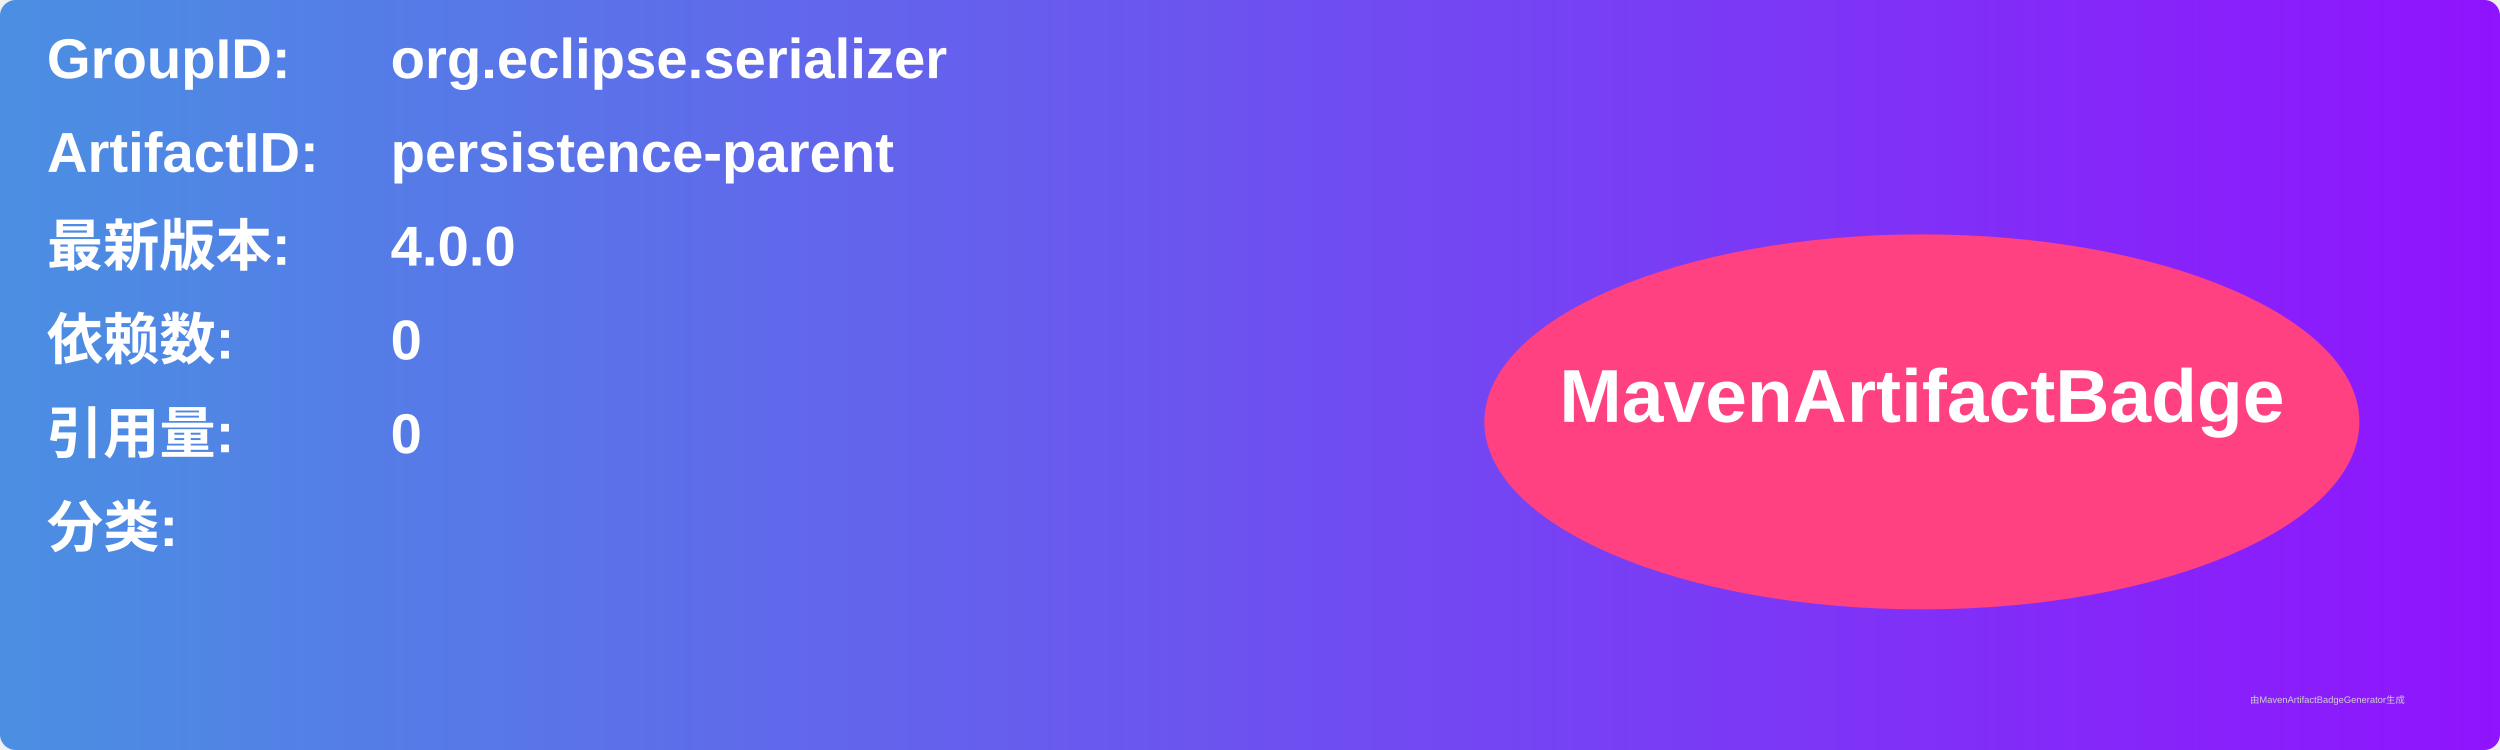
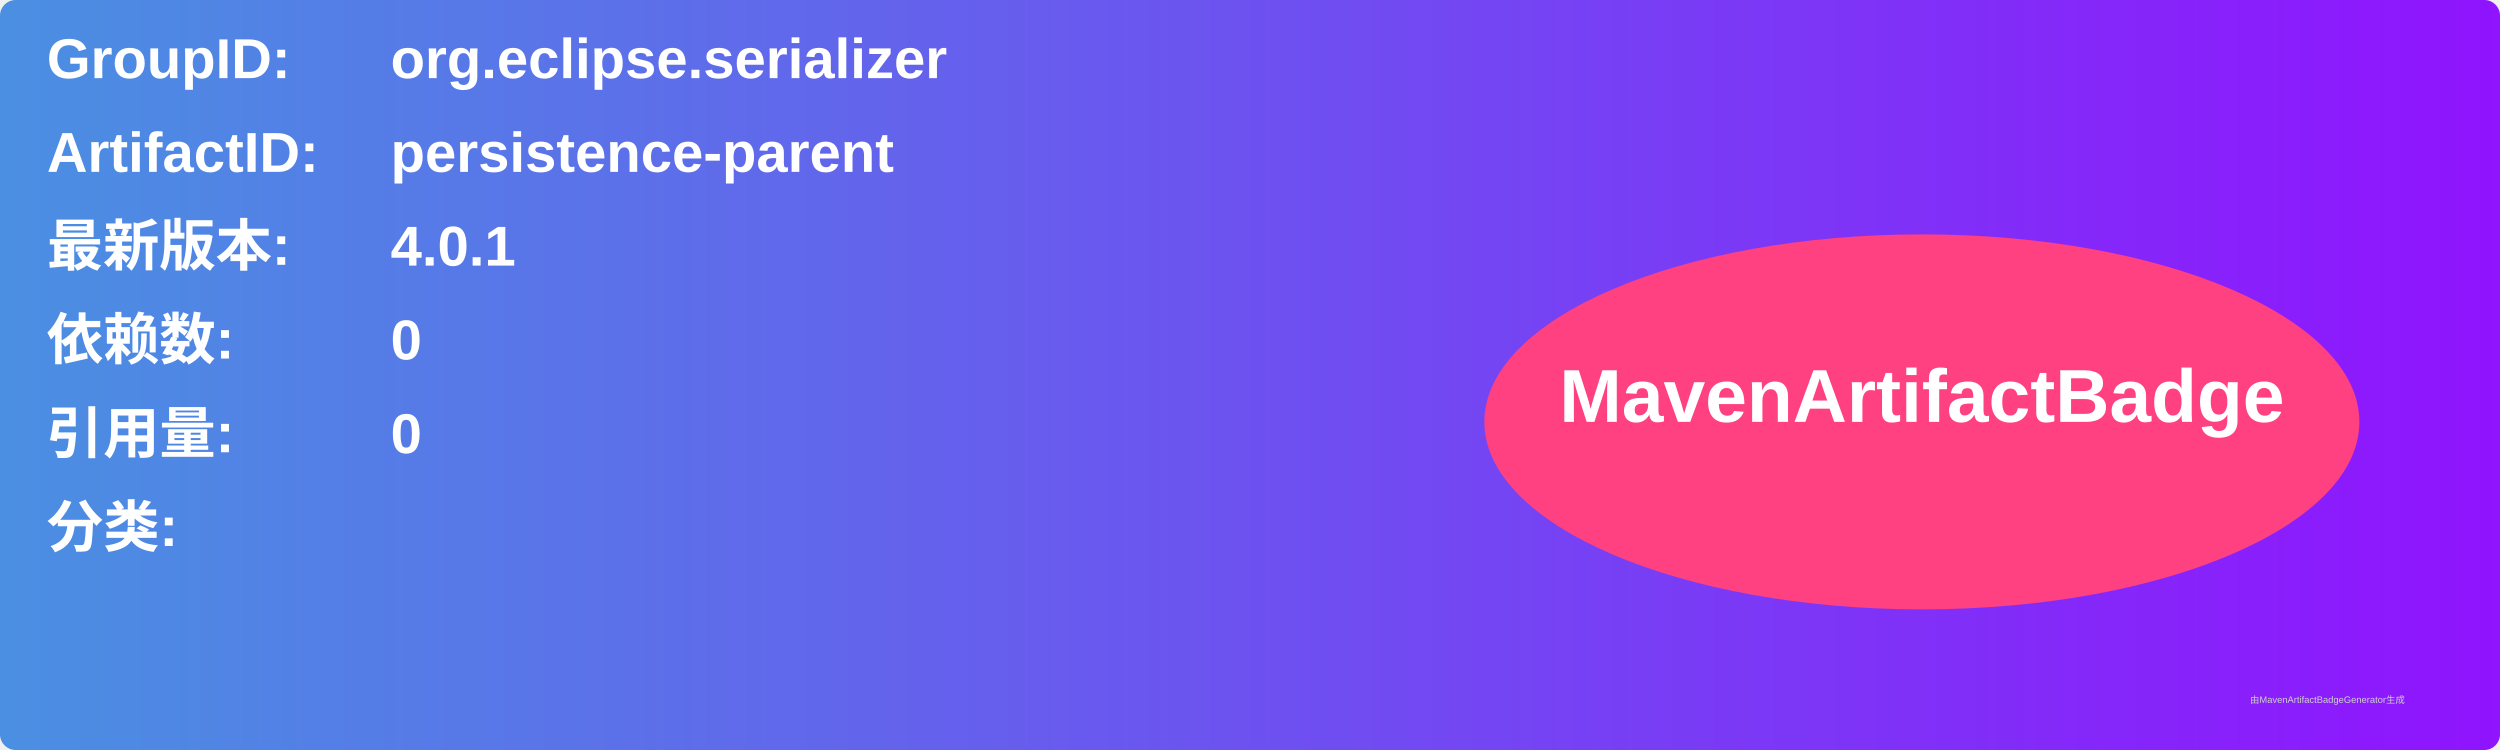
<svg xmlns="http://www.w3.org/2000/svg" width="800" height="240" viewBox="0 0 800 240">
  <linearGradient id="grad" x1="0%" y1="0%" x2="100%" y2="0%">
    <stop offset="0%" stop-color="#4a90e2" />
    <stop offset="100%" stop-color="#9013fe" />
  </linearGradient>
  <rect width="100%" height="100%" rx="5" ry="5" fill="url(#grad)" />
  <g transform="translate(15, 15)">
    <text x="0" y="10" font-family="Arial" font-size="18" fill="white" font-weight="bold" width="260">GroupID:</text>
    <text x="110" y="10" font-family="Arial" font-size="18" fill="white" font-weight="bold" width="460">org.eclipse.serializer</text>
    <text x="0" y="40" font-family="Arial" font-size="18" fill="white" font-weight="bold" width="260">ArtifactID:</text>
    <text x="110" y="40" font-family="Arial" font-size="18" fill="white" font-weight="bold" width="460">persistence-parent</text>
    <text x="0" y="70" font-family="Arial" font-size="18" fill="white" font-weight="bold">最新版本:</text>
    <text x="110" y="70" font-family="Arial" font-size="18" fill="white" font-weight="bold">
-       <tspan font-weight="bold">4.0.0</tspan>
+       <tspan font-weight="bold">4.0.1</tspan>
    </text>
    <text x="0" y="100" font-family="Arial" font-size="18" fill="white" font-weight="bold">依赖数: </text>
    <text x="110" y="100" font-family="Arial" font-size="18" fill="white">
      <tspan font-weight="bold">0</tspan>
    </text>
    <text x="0" y="130" font-family="Arial" font-size="18" fill="white" font-weight="bold">引用量: </text>
    <text x="110" y="130" font-family="Arial" font-size="18" fill="white">
      <tspan font-weight="bold">0</tspan>
    </text>
    <text x="0" y="160" font-family="Arial" font-size="18" fill="white" font-weight="bold">分类:</text>
    <text x="10" y="190" font-family="Arial" font-size="10" fill="white">
      <tspan font-weight="bold" />
    </text>
    <ellipse cx="600" cy="120" rx="140" ry="60" fill="#ff4081" />
    <text x="600" y="120" text-anchor="middle" font-family="Arial" font-size="24" fill="white" font-weight="bold">MavenArtifactBadge</text>
  </g>
  <text x="720" y="225" font-family="Arial" font-size="3" fill="#d0d0d0">由MavenArtifactBadgeGenerator生成</text>
</svg>
